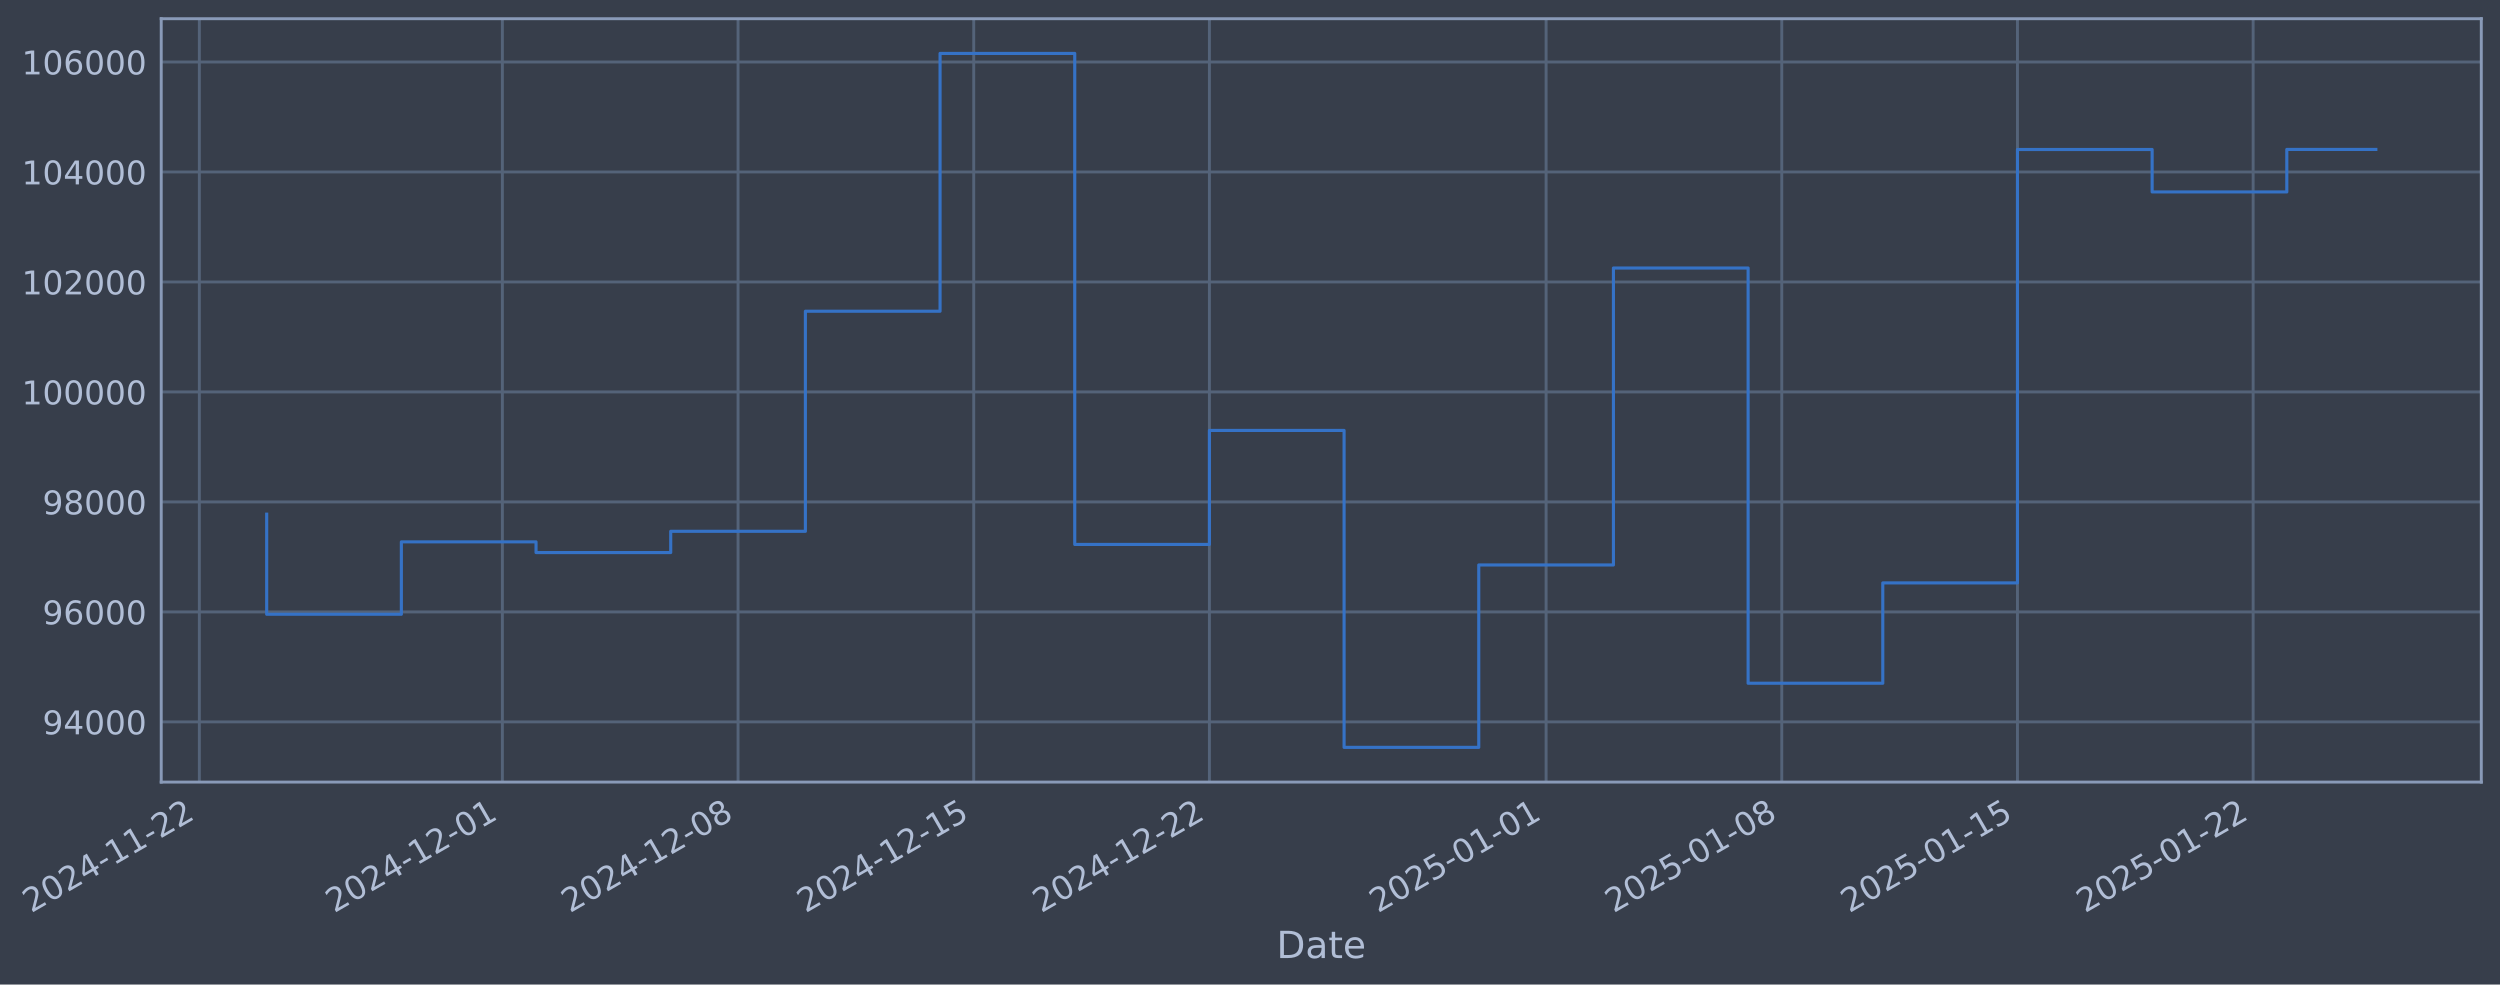
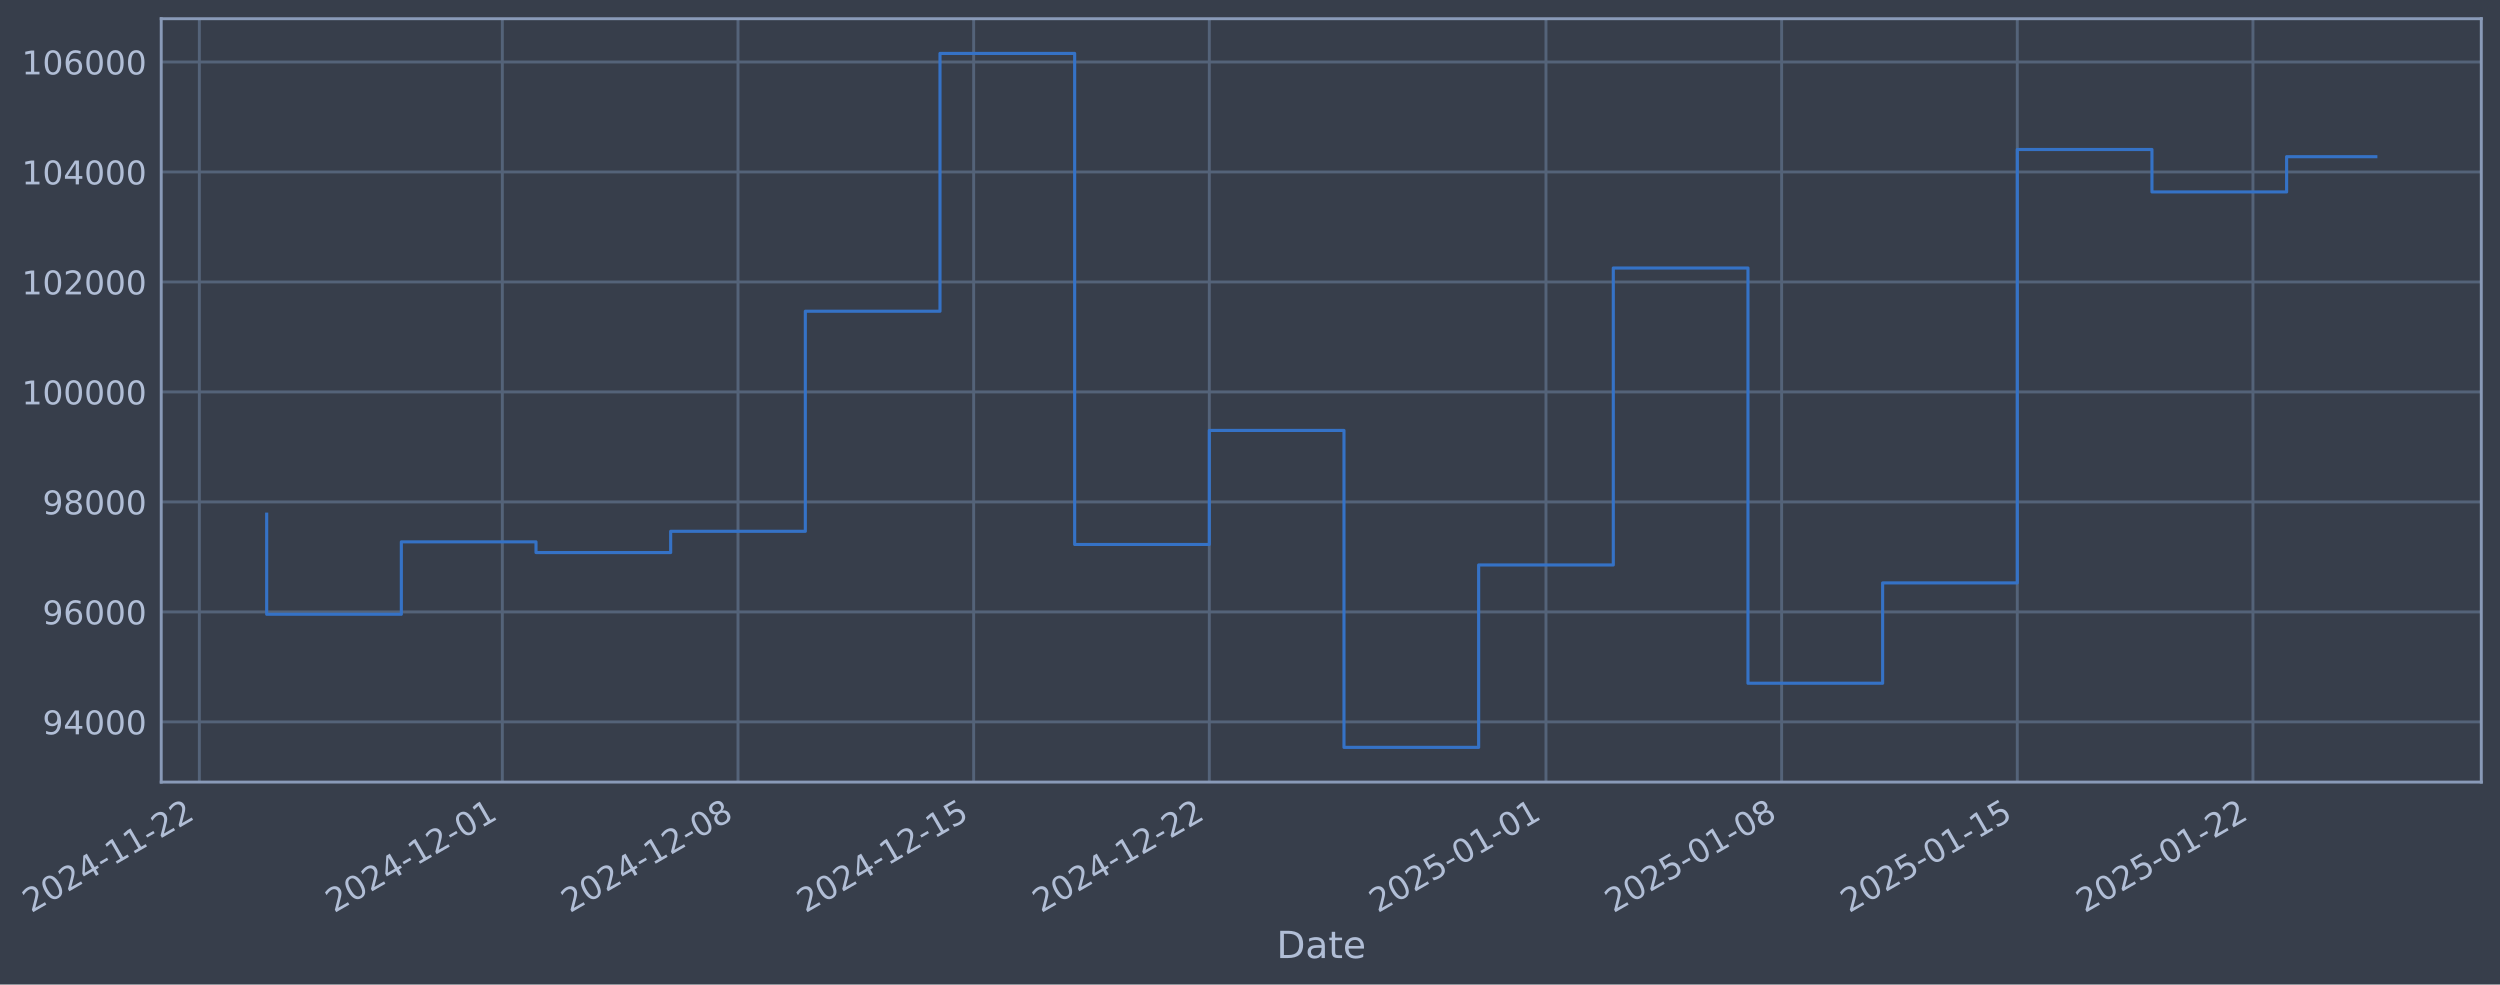
- <svg xmlns="http://www.w3.org/2000/svg" xmlns:xlink="http://www.w3.org/1999/xlink" width="962.043pt" height="378.87pt" viewBox="0 0 962.043 378.87" version="1.1">
+ <svg xmlns="http://www.w3.org/2000/svg" xmlns:xlink="http://www.w3.org/1999/xlink" width="962.041pt" height="378.87pt" viewBox="0 0 962.041 378.87" version="1.1">
  <defs>
    <style type="text/css">*{stroke-linejoin: round; stroke-linecap: butt}</style>
  </defs>
  <g id="figure_1">
    <g id="patch_1">
-       <path d="M 0 378.87  L 962.043 378.87  L 962.043 0  L 0 0  z " style="fill: #373e4b" />
+       <path d="M 0 378.87  L 962.041 378.87  L 962.041 0  L 0 0  z " style="fill: #373e4b" />
    </g>
    <g id="axes_1">
      <g id="patch_2">
-         <path d="M 62.043 300.96  L 954.843 300.96  L 954.843 7.2  L 62.043 7.2  z " style="fill: #373e4b" />
+         <path d="M 62.041 300.96  L 954.841 300.96  L 954.841 7.2  L 62.041 7.2  z " style="fill: #373e4b" />
      </g>
      <g id="matplotlib.axis_1">
        <g id="xtick_1">
          <g id="line2d_1">
-             <path d="M 76.713 300.96  L 76.713 7.2  " clip-path="url(#p38b251ba3b)" style="fill: none; stroke: #546379; stroke-width: 1.12; stroke-linecap: square" />
+             <path d="M 76.713 300.96  L 76.713 7.2  " clip-path="url(#p9fbf6418d5)" style="fill: none; stroke: #546379; stroke-width: 1.12; stroke-linecap: square" />
          </g>
          <g id="line2d_2" />
          <g id="text_1">
            <g style="fill: #b1bed6" transform="translate(11.98702 351.4642) rotate(-30) scale(0.126 -0.126)">
              <defs>
                <path id="DejaVuSans-32" d="M 1228 531  L 3431 531  L 3431 0  L 469 0  L 469 531  Q 828 903 1448 1529  Q 2069 2156 2228 2338  Q 2531 2678 2651 2914  Q 2772 3150 2772 3378  Q 2772 3750 2511 3984  Q 2250 4219 1831 4219  Q 1534 4219 1204 4116  Q 875 4013 500 3803  L 500 4441  Q 881 4594 1212 4672  Q 1544 4750 1819 4750  Q 2544 4750 2975 4387  Q 3406 4025 3406 3419  Q 3406 3131 3298 2873  Q 3191 2616 2906 2266  Q 2828 2175 2409 1742  Q 1991 1309 1228 531  z " transform="scale(0.015625)" />
                <path id="DejaVuSans-30" d="M 2034 4250  Q 1547 4250 1301 3770  Q 1056 3291 1056 2328  Q 1056 1369 1301 889  Q 1547 409 2034 409  Q 2525 409 2770 889  Q 3016 1369 3016 2328  Q 3016 3291 2770 3770  Q 2525 4250 2034 4250  z M 2034 4750  Q 2819 4750 3233 4129  Q 3647 3509 3647 2328  Q 3647 1150 3233 529  Q 2819 -91 2034 -91  Q 1250 -91 836 529  Q 422 1150 422 2328  Q 422 3509 836 4129  Q 1250 4750 2034 4750  z " transform="scale(0.015625)" />
                <path id="DejaVuSans-34" d="M 2419 4116  L 825 1625  L 2419 1625  L 2419 4116  z M 2253 4666  L 3047 4666  L 3047 1625  L 3713 1625  L 3713 1100  L 3047 1100  L 3047 0  L 2419 0  L 2419 1100  L 313 1100  L 313 1709  L 2253 4666  z " transform="scale(0.015625)" />
                <path id="DejaVuSans-2d" d="M 313 2009  L 1997 2009  L 1997 1497  L 313 1497  L 313 2009  z " transform="scale(0.015625)" />
                <path id="DejaVuSans-31" d="M 794 531  L 1825 531  L 1825 4091  L 703 3866  L 703 4441  L 1819 4666  L 2450 4666  L 2450 531  L 3481 531  L 3481 0  L 794 0  L 794 531  z " transform="scale(0.015625)" />
              </defs>
              <use xlink:href="#DejaVuSans-32" />
              <use xlink:href="#DejaVuSans-30" transform="translate(63.62305 0)" />
              <use xlink:href="#DejaVuSans-32" transform="translate(127.2461 0)" />
              <use xlink:href="#DejaVuSans-34" transform="translate(190.8691 0)" />
              <use xlink:href="#DejaVuSans-2d" transform="translate(254.4922 0)" />
              <use xlink:href="#DejaVuSans-31" transform="translate(290.5762 0)" />
              <use xlink:href="#DejaVuSans-31" transform="translate(354.1992 0)" />
              <use xlink:href="#DejaVuSans-2d" transform="translate(417.8223 0)" />
              <use xlink:href="#DejaVuSans-32" transform="translate(453.9062 0)" />
              <use xlink:href="#DejaVuSans-32" transform="translate(517.5293 0)" />
            </g>
          </g>
        </g>
        <g id="xtick_2">
          <g id="line2d_3">
-             <path d="M 193.319 300.96  L 193.319 7.2  " clip-path="url(#p38b251ba3b)" style="fill: none; stroke: #546379; stroke-width: 1.12; stroke-linecap: square" />
+             <path d="M 193.308 300.96  L 193.308 7.2  " clip-path="url(#p9fbf6418d5)" style="fill: none; stroke: #546379; stroke-width: 1.12; stroke-linecap: square" />
          </g>
          <g id="line2d_4" />
          <g id="text_2">
-             <g style="fill: #b1bed6" transform="translate(128.5937 351.4642) rotate(-30) scale(0.126 -0.126)">
+             <g style="fill: #b1bed6" transform="translate(128.5826 351.4642) rotate(-30) scale(0.126 -0.126)">
              <use xlink:href="#DejaVuSans-32" />
              <use xlink:href="#DejaVuSans-30" transform="translate(63.62305 0)" />
              <use xlink:href="#DejaVuSans-32" transform="translate(127.2461 0)" />
              <use xlink:href="#DejaVuSans-34" transform="translate(190.8691 0)" />
              <use xlink:href="#DejaVuSans-2d" transform="translate(254.4922 0)" />
              <use xlink:href="#DejaVuSans-31" transform="translate(290.5762 0)" />
              <use xlink:href="#DejaVuSans-32" transform="translate(354.1992 0)" />
              <use xlink:href="#DejaVuSans-2d" transform="translate(417.8223 0)" />
              <use xlink:href="#DejaVuSans-30" transform="translate(453.9062 0)" />
              <use xlink:href="#DejaVuSans-31" transform="translate(517.5293 0)" />
            </g>
          </g>
        </g>
        <g id="xtick_3">
          <g id="line2d_5">
-             <path d="M 284.013 300.96  L 284.013 7.2  " clip-path="url(#p38b251ba3b)" style="fill: none; stroke: #546379; stroke-width: 1.12; stroke-linecap: square" />
+             <path d="M 283.994 300.96  L 283.994 7.2  " clip-path="url(#p9fbf6418d5)" style="fill: none; stroke: #546379; stroke-width: 1.12; stroke-linecap: square" />
          </g>
          <g id="line2d_6" />
          <g id="text_3">
-             <g style="fill: #b1bed6" transform="translate(219.2878 351.4642) rotate(-30) scale(0.126 -0.126)">
+             <g style="fill: #b1bed6" transform="translate(219.268 351.4642) rotate(-30) scale(0.126 -0.126)">
              <defs>
                <path id="DejaVuSans-38" d="M 2034 2216  Q 1584 2216 1326 1975  Q 1069 1734 1069 1313  Q 1069 891 1326 650  Q 1584 409 2034 409  Q 2484 409 2743 651  Q 3003 894 3003 1313  Q 3003 1734 2745 1975  Q 2488 2216 2034 2216  z M 1403 2484  Q 997 2584 770 2862  Q 544 3141 544 3541  Q 544 4100 942 4425  Q 1341 4750 2034 4750  Q 2731 4750 3128 4425  Q 3525 4100 3525 3541  Q 3525 3141 3298 2862  Q 3072 2584 2669 2484  Q 3125 2378 3379 2068  Q 3634 1759 3634 1313  Q 3634 634 3220 271  Q 2806 -91 2034 -91  Q 1263 -91 848 271  Q 434 634 434 1313  Q 434 1759 690 2068  Q 947 2378 1403 2484  z M 1172 3481  Q 1172 3119 1398 2916  Q 1625 2713 2034 2713  Q 2441 2713 2670 2916  Q 2900 3119 2900 3481  Q 2900 3844 2670 4047  Q 2441 4250 2034 4250  Q 1625 4250 1398 4047  Q 1172 3844 1172 3481  z " transform="scale(0.015625)" />
              </defs>
              <use xlink:href="#DejaVuSans-32" />
              <use xlink:href="#DejaVuSans-30" transform="translate(63.62305 0)" />
              <use xlink:href="#DejaVuSans-32" transform="translate(127.2461 0)" />
              <use xlink:href="#DejaVuSans-34" transform="translate(190.8691 0)" />
              <use xlink:href="#DejaVuSans-2d" transform="translate(254.4922 0)" />
              <use xlink:href="#DejaVuSans-31" transform="translate(290.5762 0)" />
              <use xlink:href="#DejaVuSans-32" transform="translate(354.1992 0)" />
              <use xlink:href="#DejaVuSans-2d" transform="translate(417.8223 0)" />
              <use xlink:href="#DejaVuSans-30" transform="translate(453.9062 0)" />
              <use xlink:href="#DejaVuSans-38" transform="translate(517.5293 0)" />
            </g>
          </g>
        </g>
        <g id="xtick_4">
          <g id="line2d_7">
-             <path d="M 374.707 300.96  L 374.707 7.2  " clip-path="url(#p38b251ba3b)" style="fill: none; stroke: #546379; stroke-width: 1.12; stroke-linecap: square" />
+             <path d="M 374.679 300.96  L 374.679 7.2  " clip-path="url(#p9fbf6418d5)" style="fill: none; stroke: #546379; stroke-width: 1.12; stroke-linecap: square" />
          </g>
          <g id="line2d_8" />
          <g id="text_4">
-             <g style="fill: #b1bed6" transform="translate(309.9819 351.4642) rotate(-30) scale(0.126 -0.126)">
+             <g style="fill: #b1bed6" transform="translate(309.9535 351.4642) rotate(-30) scale(0.126 -0.126)">
              <defs>
                <path id="DejaVuSans-35" d="M 691 4666  L 3169 4666  L 3169 4134  L 1269 4134  L 1269 2991  Q 1406 3038 1543 3061  Q 1681 3084 1819 3084  Q 2600 3084 3056 2656  Q 3513 2228 3513 1497  Q 3513 744 3044 326  Q 2575 -91 1722 -91  Q 1428 -91 1123 -41  Q 819 9 494 109  L 494 744  Q 775 591 1075 516  Q 1375 441 1709 441  Q 2250 441 2565 725  Q 2881 1009 2881 1497  Q 2881 1984 2565 2268  Q 2250 2553 1709 2553  Q 1456 2553 1204 2497  Q 953 2441 691 2322  L 691 4666  z " transform="scale(0.015625)" />
              </defs>
              <use xlink:href="#DejaVuSans-32" />
              <use xlink:href="#DejaVuSans-30" transform="translate(63.62305 0)" />
              <use xlink:href="#DejaVuSans-32" transform="translate(127.2461 0)" />
              <use xlink:href="#DejaVuSans-34" transform="translate(190.8691 0)" />
              <use xlink:href="#DejaVuSans-2d" transform="translate(254.4922 0)" />
              <use xlink:href="#DejaVuSans-31" transform="translate(290.5762 0)" />
              <use xlink:href="#DejaVuSans-32" transform="translate(354.1992 0)" />
              <use xlink:href="#DejaVuSans-2d" transform="translate(417.8223 0)" />
              <use xlink:href="#DejaVuSans-31" transform="translate(453.9062 0)" />
              <use xlink:href="#DejaVuSans-35" transform="translate(517.5293 0)" />
            </g>
          </g>
        </g>
        <g id="xtick_5">
          <g id="line2d_9">
-             <path d="M 465.402 300.96  L 465.402 7.2  " clip-path="url(#p38b251ba3b)" style="fill: none; stroke: #546379; stroke-width: 1.12; stroke-linecap: square" />
+             <path d="M 465.364 300.96  L 465.364 7.2  " clip-path="url(#p9fbf6418d5)" style="fill: none; stroke: #546379; stroke-width: 1.12; stroke-linecap: square" />
          </g>
          <g id="line2d_10" />
          <g id="text_5">
-             <g style="fill: #b1bed6" transform="translate(400.676 351.4642) rotate(-30) scale(0.126 -0.126)">
+             <g style="fill: #b1bed6" transform="translate(400.6389 351.4642) rotate(-30) scale(0.126 -0.126)">
              <use xlink:href="#DejaVuSans-32" />
              <use xlink:href="#DejaVuSans-30" transform="translate(63.62305 0)" />
              <use xlink:href="#DejaVuSans-32" transform="translate(127.2461 0)" />
              <use xlink:href="#DejaVuSans-34" transform="translate(190.8691 0)" />
              <use xlink:href="#DejaVuSans-2d" transform="translate(254.4922 0)" />
              <use xlink:href="#DejaVuSans-31" transform="translate(290.5762 0)" />
              <use xlink:href="#DejaVuSans-32" transform="translate(354.1992 0)" />
              <use xlink:href="#DejaVuSans-2d" transform="translate(417.8223 0)" />
              <use xlink:href="#DejaVuSans-32" transform="translate(453.9062 0)" />
              <use xlink:href="#DejaVuSans-32" transform="translate(517.5293 0)" />
            </g>
          </g>
        </g>
        <g id="xtick_6">
          <g id="line2d_11">
-             <path d="M 594.965 300.96  L 594.965 7.2  " clip-path="url(#p38b251ba3b)" style="fill: none; stroke: #546379; stroke-width: 1.12; stroke-linecap: square" />
+             <path d="M 594.915 300.96  L 594.915 7.2  " clip-path="url(#p9fbf6418d5)" style="fill: none; stroke: #546379; stroke-width: 1.12; stroke-linecap: square" />
          </g>
          <g id="line2d_12" />
          <g id="text_6">
-             <g style="fill: #b1bed6" transform="translate(530.239 351.4642) rotate(-30) scale(0.126 -0.126)">
+             <g style="fill: #b1bed6" transform="translate(530.1895 351.4642) rotate(-30) scale(0.126 -0.126)">
              <use xlink:href="#DejaVuSans-32" />
              <use xlink:href="#DejaVuSans-30" transform="translate(63.62305 0)" />
              <use xlink:href="#DejaVuSans-32" transform="translate(127.2461 0)" />
              <use xlink:href="#DejaVuSans-35" transform="translate(190.8691 0)" />
              <use xlink:href="#DejaVuSans-2d" transform="translate(254.4922 0)" />
              <use xlink:href="#DejaVuSans-30" transform="translate(290.5762 0)" />
              <use xlink:href="#DejaVuSans-31" transform="translate(354.1992 0)" />
              <use xlink:href="#DejaVuSans-2d" transform="translate(417.8223 0)" />
              <use xlink:href="#DejaVuSans-30" transform="translate(453.9062 0)" />
              <use xlink:href="#DejaVuSans-31" transform="translate(517.5293 0)" />
            </g>
          </g>
        </g>
        <g id="xtick_7">
          <g id="line2d_13">
-             <path d="M 685.659 300.96  L 685.659 7.2  " clip-path="url(#p38b251ba3b)" style="fill: none; stroke: #546379; stroke-width: 1.12; stroke-linecap: square" />
+             <path d="M 685.6 300.96  L 685.6 7.2  " clip-path="url(#p9fbf6418d5)" style="fill: none; stroke: #546379; stroke-width: 1.12; stroke-linecap: square" />
          </g>
          <g id="line2d_14" />
          <g id="text_7">
-             <g style="fill: #b1bed6" transform="translate(620.9332 351.4642) rotate(-30) scale(0.126 -0.126)">
+             <g style="fill: #b1bed6" transform="translate(620.875 351.4642) rotate(-30) scale(0.126 -0.126)">
              <use xlink:href="#DejaVuSans-32" />
              <use xlink:href="#DejaVuSans-30" transform="translate(63.62305 0)" />
              <use xlink:href="#DejaVuSans-32" transform="translate(127.2461 0)" />
              <use xlink:href="#DejaVuSans-35" transform="translate(190.8691 0)" />
              <use xlink:href="#DejaVuSans-2d" transform="translate(254.4922 0)" />
              <use xlink:href="#DejaVuSans-30" transform="translate(290.5762 0)" />
              <use xlink:href="#DejaVuSans-31" transform="translate(354.1992 0)" />
              <use xlink:href="#DejaVuSans-2d" transform="translate(417.8223 0)" />
              <use xlink:href="#DejaVuSans-30" transform="translate(453.9062 0)" />
              <use xlink:href="#DejaVuSans-38" transform="translate(517.5293 0)" />
            </g>
          </g>
        </g>
        <g id="xtick_8">
          <g id="line2d_15">
-             <path d="M 776.353 300.96  L 776.353 7.2  " clip-path="url(#p38b251ba3b)" style="fill: none; stroke: #546379; stroke-width: 1.12; stroke-linecap: square" />
+             <path d="M 776.286 300.96  L 776.286 7.2  " clip-path="url(#p9fbf6418d5)" style="fill: none; stroke: #546379; stroke-width: 1.12; stroke-linecap: square" />
          </g>
          <g id="line2d_16" />
          <g id="text_8">
-             <g style="fill: #b1bed6" transform="translate(711.6273 351.4642) rotate(-30) scale(0.126 -0.126)">
+             <g style="fill: #b1bed6" transform="translate(711.5604 351.4642) rotate(-30) scale(0.126 -0.126)">
              <use xlink:href="#DejaVuSans-32" />
              <use xlink:href="#DejaVuSans-30" transform="translate(63.62305 0)" />
              <use xlink:href="#DejaVuSans-32" transform="translate(127.2461 0)" />
              <use xlink:href="#DejaVuSans-35" transform="translate(190.8691 0)" />
              <use xlink:href="#DejaVuSans-2d" transform="translate(254.4922 0)" />
              <use xlink:href="#DejaVuSans-30" transform="translate(290.5762 0)" />
              <use xlink:href="#DejaVuSans-31" transform="translate(354.1992 0)" />
              <use xlink:href="#DejaVuSans-2d" transform="translate(417.8223 0)" />
              <use xlink:href="#DejaVuSans-31" transform="translate(453.9062 0)" />
              <use xlink:href="#DejaVuSans-35" transform="translate(517.5293 0)" />
            </g>
          </g>
        </g>
        <g id="xtick_9">
          <g id="line2d_17">
-             <path d="M 867.047 300.96  L 867.047 7.2  " clip-path="url(#p38b251ba3b)" style="fill: none; stroke: #546379; stroke-width: 1.12; stroke-linecap: square" />
+             <path d="M 866.971 300.96  L 866.971 7.2  " clip-path="url(#p9fbf6418d5)" style="fill: none; stroke: #546379; stroke-width: 1.12; stroke-linecap: square" />
          </g>
          <g id="line2d_18" />
          <g id="text_9">
-             <g style="fill: #b1bed6" transform="translate(802.3214 351.4642) rotate(-30) scale(0.126 -0.126)">
+             <g style="fill: #b1bed6" transform="translate(802.2459 351.4642) rotate(-30) scale(0.126 -0.126)">
              <use xlink:href="#DejaVuSans-32" />
              <use xlink:href="#DejaVuSans-30" transform="translate(63.62305 0)" />
              <use xlink:href="#DejaVuSans-32" transform="translate(127.2461 0)" />
              <use xlink:href="#DejaVuSans-35" transform="translate(190.8691 0)" />
              <use xlink:href="#DejaVuSans-2d" transform="translate(254.4922 0)" />
              <use xlink:href="#DejaVuSans-30" transform="translate(290.5762 0)" />
              <use xlink:href="#DejaVuSans-31" transform="translate(354.1992 0)" />
              <use xlink:href="#DejaVuSans-2d" transform="translate(417.8223 0)" />
              <use xlink:href="#DejaVuSans-32" transform="translate(453.9062 0)" />
              <use xlink:href="#DejaVuSans-32" transform="translate(517.5293 0)" />
            </g>
          </g>
        </g>
        <g id="text_10">
-           <g style="fill: #b1bed6" transform="translate(491.2342 368.6753) scale(0.144 -0.144)">
+           <g style="fill: #b1bed6" transform="translate(491.2317 368.6753) scale(0.144 -0.144)">
            <defs>
              <path id="DejaVuSans-44" d="M 1259 4147  L 1259 519  L 2022 519  Q 2988 519 3436 956  Q 3884 1394 3884 2338  Q 3884 3275 3436 3711  Q 2988 4147 2022 4147  L 1259 4147  z M 628 4666  L 1925 4666  Q 3281 4666 3915 4102  Q 4550 3538 4550 2338  Q 4550 1131 3912 565  Q 3275 0 1925 0  L 628 0  L 628 4666  z " transform="scale(0.015625)" />
              <path id="DejaVuSans-61" d="M 2194 1759  Q 1497 1759 1228 1600  Q 959 1441 959 1056  Q 959 750 1161 570  Q 1363 391 1709 391  Q 2188 391 2477 730  Q 2766 1069 2766 1631  L 2766 1759  L 2194 1759  z M 3341 1997  L 3341 0  L 2766 0  L 2766 531  Q 2569 213 2275 61  Q 1981 -91 1556 -91  Q 1019 -91 701 211  Q 384 513 384 1019  Q 384 1609 779 1909  Q 1175 2209 1959 2209  L 2766 2209  L 2766 2266  Q 2766 2663 2505 2880  Q 2244 3097 1772 3097  Q 1472 3097 1187 3025  Q 903 2953 641 2809  L 641 3341  Q 956 3463 1253 3523  Q 1550 3584 1831 3584  Q 2591 3584 2966 3190  Q 3341 2797 3341 1997  z " transform="scale(0.015625)" />
              <path id="DejaVuSans-74" d="M 1172 4494  L 1172 3500  L 2356 3500  L 2356 3053  L 1172 3053  L 1172 1153  Q 1172 725 1289 603  Q 1406 481 1766 481  L 2356 481  L 2356 0  L 1766 0  Q 1100 0 847 248  Q 594 497 594 1153  L 594 3053  L 172 3053  L 172 3500  L 594 3500  L 594 4494  L 1172 4494  z " transform="scale(0.015625)" />
              <path id="DejaVuSans-65" d="M 3597 1894  L 3597 1613  L 953 1613  Q 991 1019 1311 708  Q 1631 397 2203 397  Q 2534 397 2845 478  Q 3156 559 3463 722  L 3463 178  Q 3153 47 2828 -22  Q 2503 -91 2169 -91  Q 1331 -91 842 396  Q 353 884 353 1716  Q 353 2575 817 3079  Q 1281 3584 2069 3584  Q 2775 3584 3186 3129  Q 3597 2675 3597 1894  z M 3022 2063  Q 3016 2534 2758 2815  Q 2500 3097 2075 3097  Q 1594 3097 1305 2825  Q 1016 2553 972 2059  L 3022 2063  z " transform="scale(0.015625)" />
            </defs>
            <use xlink:href="#DejaVuSans-44" />
            <use xlink:href="#DejaVuSans-61" transform="translate(77.00195 0)" />
            <use xlink:href="#DejaVuSans-74" transform="translate(138.2812 0)" />
            <use xlink:href="#DejaVuSans-65" transform="translate(177.4902 0)" />
          </g>
        </g>
      </g>
      <g id="matplotlib.axis_2">
        <g id="ytick_1">
          <g id="line2d_19">
-             <path d="M 62.043 277.797  L 954.843 277.797  " clip-path="url(#p38b251ba3b)" style="fill: none; stroke: #546379; stroke-width: 1.12; stroke-linecap: square" />
+             <path d="M 62.041 277.797  L 954.841 277.797  " clip-path="url(#p9fbf6418d5)" style="fill: none; stroke: #546379; stroke-width: 1.12; stroke-linecap: square" />
          </g>
          <g id="line2d_20" />
          <g id="text_11">
-             <g style="fill: #b1bed6" transform="translate(16.35956 282.5841) scale(0.126 -0.126)">
+             <g style="fill: #b1bed6" transform="translate(16.35708 282.5841) scale(0.126 -0.126)">
              <defs>
                <path id="DejaVuSans-39" d="M 703 97  L 703 672  Q 941 559 1184 500  Q 1428 441 1663 441  Q 2288 441 2617 861  Q 2947 1281 2994 2138  Q 2813 1869 2534 1725  Q 2256 1581 1919 1581  Q 1219 1581 811 2004  Q 403 2428 403 3163  Q 403 3881 828 4315  Q 1253 4750 1959 4750  Q 2769 4750 3195 4129  Q 3622 3509 3622 2328  Q 3622 1225 3098 567  Q 2575 -91 1691 -91  Q 1453 -91 1209 -44  Q 966 3 703 97  z M 1959 2075  Q 2384 2075 2632 2365  Q 2881 2656 2881 3163  Q 2881 3666 2632 3958  Q 2384 4250 1959 4250  Q 1534 4250 1286 3958  Q 1038 3666 1038 3163  Q 1038 2656 1286 2365  Q 1534 2075 1959 2075  z " transform="scale(0.015625)" />
              </defs>
              <use xlink:href="#DejaVuSans-39" />
              <use xlink:href="#DejaVuSans-34" transform="translate(63.62305 0)" />
              <use xlink:href="#DejaVuSans-30" transform="translate(127.2461 0)" />
              <use xlink:href="#DejaVuSans-30" transform="translate(190.8691 0)" />
              <use xlink:href="#DejaVuSans-30" transform="translate(254.4922 0)" />
            </g>
          </g>
        </g>
        <g id="ytick_2">
          <g id="line2d_21">
-             <path d="M 62.043 235.473  L 954.843 235.473  " clip-path="url(#p38b251ba3b)" style="fill: none; stroke: #546379; stroke-width: 1.12; stroke-linecap: square" />
+             <path d="M 62.041 235.473  L 954.841 235.473  " clip-path="url(#p9fbf6418d5)" style="fill: none; stroke: #546379; stroke-width: 1.12; stroke-linecap: square" />
          </g>
          <g id="line2d_22" />
          <g id="text_12">
-             <g style="fill: #b1bed6" transform="translate(16.35956 240.2602) scale(0.126 -0.126)">
+             <g style="fill: #b1bed6" transform="translate(16.35708 240.2602) scale(0.126 -0.126)">
              <defs>
                <path id="DejaVuSans-36" d="M 2113 2584  Q 1688 2584 1439 2293  Q 1191 2003 1191 1497  Q 1191 994 1439 701  Q 1688 409 2113 409  Q 2538 409 2786 701  Q 3034 994 3034 1497  Q 3034 2003 2786 2293  Q 2538 2584 2113 2584  z M 3366 4563  L 3366 3988  Q 3128 4100 2886 4159  Q 2644 4219 2406 4219  Q 1781 4219 1451 3797  Q 1122 3375 1075 2522  Q 1259 2794 1537 2939  Q 1816 3084 2150 3084  Q 2853 3084 3261 2657  Q 3669 2231 3669 1497  Q 3669 778 3244 343  Q 2819 -91 2113 -91  Q 1303 -91 875 529  Q 447 1150 447 2328  Q 447 3434 972 4092  Q 1497 4750 2381 4750  Q 2619 4750 2861 4703  Q 3103 4656 3366 4563  z " transform="scale(0.015625)" />
              </defs>
              <use xlink:href="#DejaVuSans-39" />
              <use xlink:href="#DejaVuSans-36" transform="translate(63.62305 0)" />
              <use xlink:href="#DejaVuSans-30" transform="translate(127.2461 0)" />
              <use xlink:href="#DejaVuSans-30" transform="translate(190.8691 0)" />
              <use xlink:href="#DejaVuSans-30" transform="translate(254.4922 0)" />
            </g>
          </g>
        </g>
        <g id="ytick_3">
          <g id="line2d_23">
-             <path d="M 62.043 193.149  L 954.843 193.149  " clip-path="url(#p38b251ba3b)" style="fill: none; stroke: #546379; stroke-width: 1.12; stroke-linecap: square" />
+             <path d="M 62.041 193.149  L 954.841 193.149  " clip-path="url(#p9fbf6418d5)" style="fill: none; stroke: #546379; stroke-width: 1.12; stroke-linecap: square" />
          </g>
          <g id="line2d_24" />
          <g id="text_13">
-             <g style="fill: #b1bed6" transform="translate(16.35956 197.9364) scale(0.126 -0.126)">
+             <g style="fill: #b1bed6" transform="translate(16.35708 197.9364) scale(0.126 -0.126)">
              <use xlink:href="#DejaVuSans-39" />
              <use xlink:href="#DejaVuSans-38" transform="translate(63.62305 0)" />
              <use xlink:href="#DejaVuSans-30" transform="translate(127.2461 0)" />
              <use xlink:href="#DejaVuSans-30" transform="translate(190.8691 0)" />
              <use xlink:href="#DejaVuSans-30" transform="translate(254.4922 0)" />
            </g>
          </g>
        </g>
        <g id="ytick_4">
          <g id="line2d_25">
-             <path d="M 62.043 150.826  L 954.843 150.826  " clip-path="url(#p38b251ba3b)" style="fill: none; stroke: #546379; stroke-width: 1.12; stroke-linecap: square" />
+             <path d="M 62.041 150.826  L 954.841 150.826  " clip-path="url(#p9fbf6418d5)" style="fill: none; stroke: #546379; stroke-width: 1.12; stroke-linecap: square" />
          </g>
          <g id="line2d_26" />
          <g id="text_14">
-             <g style="fill: #b1bed6" transform="translate(8.342808 155.6126) scale(0.126 -0.126)">
+             <g style="fill: #b1bed6" transform="translate(8.340333 155.6126) scale(0.126 -0.126)">
              <use xlink:href="#DejaVuSans-31" />
              <use xlink:href="#DejaVuSans-30" transform="translate(63.62305 0)" />
              <use xlink:href="#DejaVuSans-30" transform="translate(127.2461 0)" />
              <use xlink:href="#DejaVuSans-30" transform="translate(190.8691 0)" />
              <use xlink:href="#DejaVuSans-30" transform="translate(254.4922 0)" />
              <use xlink:href="#DejaVuSans-30" transform="translate(318.1152 0)" />
            </g>
          </g>
        </g>
        <g id="ytick_5">
          <g id="line2d_27">
-             <path d="M 62.043 108.502  L 954.843 108.502  " clip-path="url(#p38b251ba3b)" style="fill: none; stroke: #546379; stroke-width: 1.12; stroke-linecap: square" />
+             <path d="M 62.041 108.502  L 954.841 108.502  " clip-path="url(#p9fbf6418d5)" style="fill: none; stroke: #546379; stroke-width: 1.12; stroke-linecap: square" />
          </g>
          <g id="line2d_28" />
          <g id="text_15">
-             <g style="fill: #b1bed6" transform="translate(8.342808 113.2888) scale(0.126 -0.126)">
+             <g style="fill: #b1bed6" transform="translate(8.340333 113.2888) scale(0.126 -0.126)">
              <use xlink:href="#DejaVuSans-31" />
              <use xlink:href="#DejaVuSans-30" transform="translate(63.62305 0)" />
              <use xlink:href="#DejaVuSans-32" transform="translate(127.2461 0)" />
              <use xlink:href="#DejaVuSans-30" transform="translate(190.8691 0)" />
              <use xlink:href="#DejaVuSans-30" transform="translate(254.4922 0)" />
              <use xlink:href="#DejaVuSans-30" transform="translate(318.1152 0)" />
            </g>
          </g>
        </g>
        <g id="ytick_6">
          <g id="line2d_29">
-             <path d="M 62.043 66.178  L 954.843 66.178  " clip-path="url(#p38b251ba3b)" style="fill: none; stroke: #546379; stroke-width: 1.12; stroke-linecap: square" />
+             <path d="M 62.041 66.178  L 954.841 66.178  " clip-path="url(#p9fbf6418d5)" style="fill: none; stroke: #546379; stroke-width: 1.12; stroke-linecap: square" />
          </g>
          <g id="line2d_30" />
          <g id="text_16">
-             <g style="fill: #b1bed6" transform="translate(8.342808 70.96502) scale(0.126 -0.126)">
+             <g style="fill: #b1bed6" transform="translate(8.340333 70.96502) scale(0.126 -0.126)">
              <use xlink:href="#DejaVuSans-31" />
              <use xlink:href="#DejaVuSans-30" transform="translate(63.62305 0)" />
              <use xlink:href="#DejaVuSans-34" transform="translate(127.2461 0)" />
              <use xlink:href="#DejaVuSans-30" transform="translate(190.8691 0)" />
              <use xlink:href="#DejaVuSans-30" transform="translate(254.4922 0)" />
              <use xlink:href="#DejaVuSans-30" transform="translate(318.1152 0)" />
            </g>
          </g>
        </g>
        <g id="ytick_7">
          <g id="line2d_31">
-             <path d="M 62.043 23.854  L 954.843 23.854  " clip-path="url(#p38b251ba3b)" style="fill: none; stroke: #546379; stroke-width: 1.12; stroke-linecap: square" />
+             <path d="M 62.041 23.854  L 954.841 23.854  " clip-path="url(#p9fbf6418d5)" style="fill: none; stroke: #546379; stroke-width: 1.12; stroke-linecap: square" />
          </g>
          <g id="line2d_32" />
          <g id="text_17">
-             <g style="fill: #b1bed6" transform="translate(8.342808 28.64121) scale(0.126 -0.126)">
+             <g style="fill: #b1bed6" transform="translate(8.340333 28.64121) scale(0.126 -0.126)">
              <use xlink:href="#DejaVuSans-31" />
              <use xlink:href="#DejaVuSans-30" transform="translate(63.62305 0)" />
              <use xlink:href="#DejaVuSans-36" transform="translate(127.2461 0)" />
              <use xlink:href="#DejaVuSans-30" transform="translate(190.8691 0)" />
              <use xlink:href="#DejaVuSans-30" transform="translate(254.4922 0)" />
              <use xlink:href="#DejaVuSans-30" transform="translate(318.1152 0)" />
            </g>
          </g>
        </g>
      </g>
      <g id="line2d_33">
-         <path d="M 102.625 197.87  L 102.625 236.383  L 154.45 236.383  L 154.45 208.521  L 206.276 208.521  L 206.276 212.628  L 258.101 212.628  L 258.101 204.459  L 309.926 204.459  L 309.926 119.77  L 361.751 119.77  L 361.751 20.553  L 413.576 20.553  L 413.576 209.517  L 465.402 209.517  L 465.402 165.636  L 517.227 165.636  L 517.227 287.607  L 569.052 287.607  L 569.052 217.409  L 620.877 217.409  L 620.877 103.141  L 672.702 103.141  L 672.702 262.927  L 724.528 262.927  L 724.528 224.318  L 776.353 224.318  L 776.353 57.525  L 828.178 57.525  L 828.178 73.859  L 880.003 73.859  L 880.003 57.498  L 914.261 57.498  " clip-path="url(#p38b251ba3b)" style="fill: none; stroke: #3572c6; stroke-width: 1.2; stroke-linecap: square" />
+         <path d="M 102.623 197.87  L 102.623 236.383  L 154.443 236.383  L 154.443 208.521  L 206.263 208.521  L 206.263 212.628  L 258.083 212.628  L 258.083 204.459  L 309.904 204.459  L 309.904 119.77  L 361.724 119.77  L 361.724 20.553  L 413.544 20.553  L 413.544 209.517  L 465.364 209.517  L 465.364 165.636  L 517.185 165.636  L 517.185 287.607  L 569.005 287.607  L 569.005 217.409  L 620.825 217.409  L 620.825 103.141  L 672.645 103.141  L 672.645 262.927  L 724.466 262.927  L 724.466 224.318  L 776.286 224.318  L 776.286 57.525  L 828.106 57.525  L 828.106 73.859  L 879.926 73.859  L 879.926 60.292  L 914.259 60.292  " clip-path="url(#p9fbf6418d5)" style="fill: none; stroke: #3572c6; stroke-width: 1.2; stroke-linecap: square" />
      </g>
      <g id="patch_3">
-         <path d="M 62.043 300.96  L 62.043 7.2  " style="fill: none; stroke: #899ab8; stroke-width: 1.12; stroke-linejoin: miter; stroke-linecap: square" />
+         <path d="M 62.041 300.96  L 62.041 7.2  " style="fill: none; stroke: #899ab8; stroke-width: 1.12; stroke-linejoin: miter; stroke-linecap: square" />
      </g>
      <g id="patch_4">
-         <path d="M 954.843 300.96  L 954.843 7.2  " style="fill: none; stroke: #899ab8; stroke-width: 1.12; stroke-linejoin: miter; stroke-linecap: square" />
+         <path d="M 954.841 300.96  L 954.841 7.2  " style="fill: none; stroke: #899ab8; stroke-width: 1.12; stroke-linejoin: miter; stroke-linecap: square" />
      </g>
      <g id="patch_5">
-         <path d="M 62.043 300.96  L 954.843 300.96  " style="fill: none; stroke: #899ab8; stroke-width: 1.12; stroke-linejoin: miter; stroke-linecap: square" />
+         <path d="M 62.041 300.96  L 954.841 300.96  " style="fill: none; stroke: #899ab8; stroke-width: 1.12; stroke-linejoin: miter; stroke-linecap: square" />
      </g>
      <g id="patch_6">
-         <path d="M 62.043 7.2  L 954.843 7.2  " style="fill: none; stroke: #899ab8; stroke-width: 1.12; stroke-linejoin: miter; stroke-linecap: square" />
+         <path d="M 62.041 7.2  L 954.841 7.2  " style="fill: none; stroke: #899ab8; stroke-width: 1.12; stroke-linejoin: miter; stroke-linecap: square" />
      </g>
    </g>
  </g>
  <defs>
-     <clipPath id="p38b251ba3b">
-       <rect x="62.043" y="7.2" width="892.8" height="293.76" />
+     <clipPath id="p9fbf6418d5">
+       <rect x="62.041" y="7.2" width="892.8" height="293.76" />
    </clipPath>
  </defs>
</svg>
